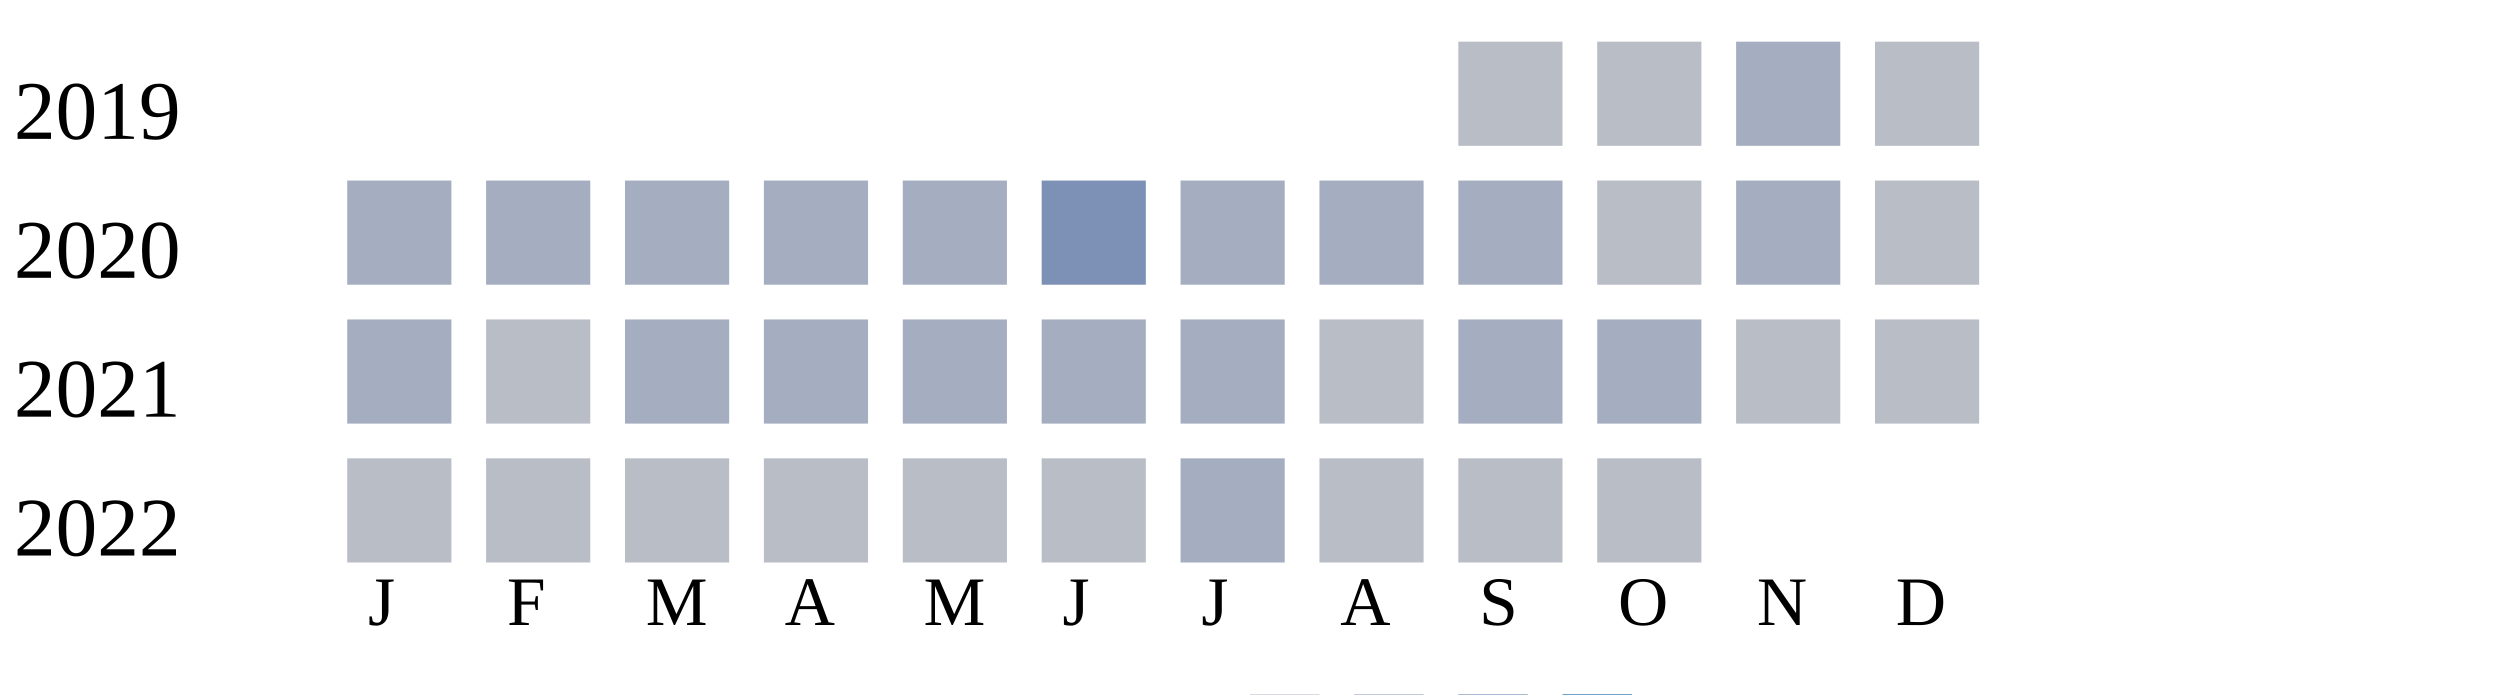
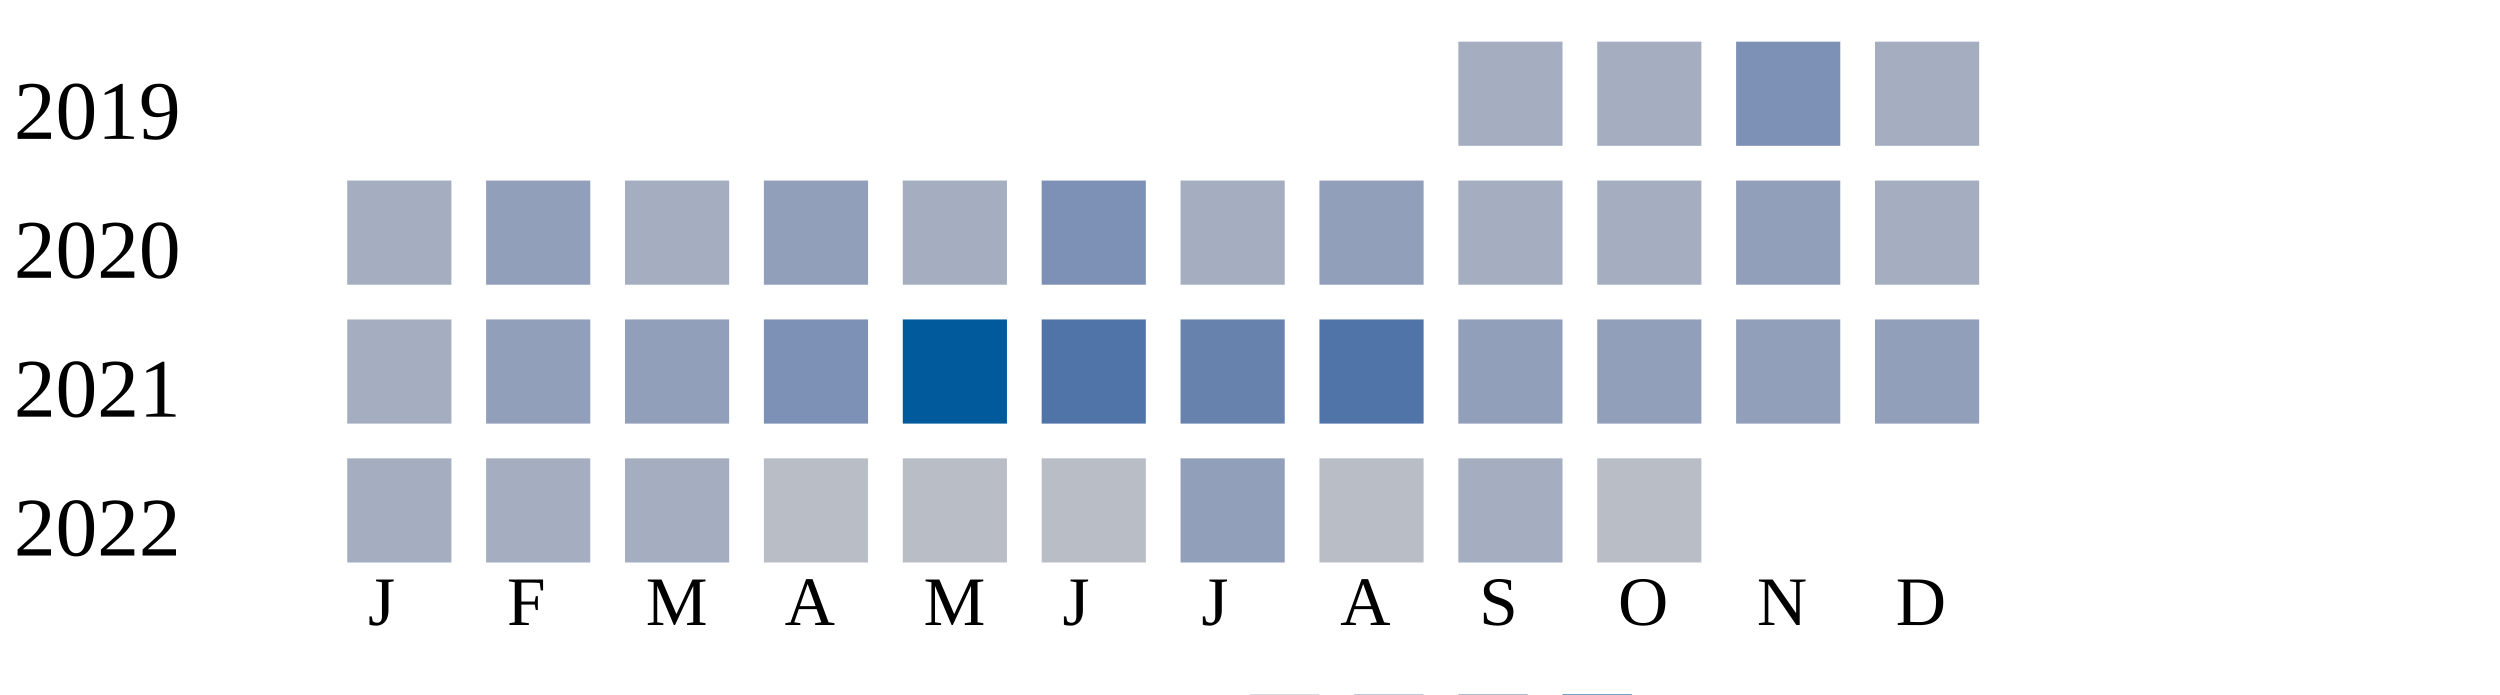
<svg xmlns="http://www.w3.org/2000/svg" width="360" height="100">
  <g transform="translate(0 0)">
    <text x="2" y="20">2019</text>
-     <rect x="210" y="6" width="15" height="15" fill="#b9bdc6" />
-     <rect x="230" y="6" width="15" height="15" fill="#b9bdc6" />
-     <rect x="250" y="6" width="15" height="15" fill="#a5aec0" />
-     <rect x="270" y="6" width="15" height="15" fill="#b9bdc6" />
+     <rect x="210" y="6" width="15" height="15" fill="#a5aec0" />
+     <rect x="230" y="6" width="15" height="15" fill="#a5aec0" />
+     <rect x="250" y="6" width="15" height="15" fill="#7d90b5" />
+     <rect x="270" y="6" width="15" height="15" fill="#a5aec0" />
  </g>
  <g transform="translate(0 20)">
    <text x="2" y="20">2020</text>
    <rect x="50" y="6" width="15" height="15" fill="#a5aec0" />
-     <rect x="70" y="6" width="15" height="15" fill="#a5aec0" />
+     <rect x="70" y="6" width="15" height="15" fill="#919fba" />
    <rect x="90" y="6" width="15" height="15" fill="#a5aec0" />
-     <rect x="110" y="6" width="15" height="15" fill="#a5aec0" />
+     <rect x="110" y="6" width="15" height="15" fill="#919fba" />
    <rect x="130" y="6" width="15" height="15" fill="#a5aec0" />
    <rect x="150" y="6" width="15" height="15" fill="#7d90b5" />
    <rect x="170" y="6" width="15" height="15" fill="#a5aec0" />
-     <rect x="190" y="6" width="15" height="15" fill="#a5aec0" />
+     <rect x="190" y="6" width="15" height="15" fill="#919fba" />
    <rect x="210" y="6" width="15" height="15" fill="#a5aec0" />
-     <rect x="230" y="6" width="15" height="15" fill="#b9bdc6" />
-     <rect x="250" y="6" width="15" height="15" fill="#a5aec0" />
-     <rect x="270" y="6" width="15" height="15" fill="#b9bdc6" />
+     <rect x="230" y="6" width="15" height="15" fill="#a5aec0" />
+     <rect x="250" y="6" width="15" height="15" fill="#919fba" />
+     <rect x="270" y="6" width="15" height="15" fill="#a5aec0" />
  </g>
  <g transform="translate(0 40)">
    <text x="2" y="20">2021</text>
    <rect x="50" y="6" width="15" height="15" fill="#a5aec0" />
-     <rect x="70" y="6" width="15" height="15" fill="#b9bdc6" />
-     <rect x="90" y="6" width="15" height="15" fill="#a5aec0" />
-     <rect x="110" y="6" width="15" height="15" fill="#a5aec0" />
-     <rect x="130" y="6" width="15" height="15" fill="#a5aec0" />
-     <rect x="150" y="6" width="15" height="15" fill="#a5aec0" />
-     <rect x="170" y="6" width="15" height="15" fill="#a5aec0" />
-     <rect x="190" y="6" width="15" height="15" fill="#b9bdc6" />
-     <rect x="210" y="6" width="15" height="15" fill="#a5aec0" />
-     <rect x="230" y="6" width="15" height="15" fill="#a5aec0" />
-     <rect x="250" y="6" width="15" height="15" fill="#b9bdc6" />
-     <rect x="270" y="6" width="15" height="15" fill="#b9bdc6" />
+     <rect x="70" y="6" width="15" height="15" fill="#919fba" />
+     <rect x="90" y="6" width="15" height="15" fill="#919fba" />
+     <rect x="110" y="6" width="15" height="15" fill="#7d90b5" />
+     <rect x="130" y="6" width="15" height="15" fill="#005a9c" />
+     <rect x="150" y="6" width="15" height="15" fill="#5174a8" />
+     <rect x="170" y="6" width="15" height="15" fill="#6882ae" />
+     <rect x="190" y="6" width="15" height="15" fill="#5174a8" />
+     <rect x="210" y="6" width="15" height="15" fill="#919fba" />
+     <rect x="230" y="6" width="15" height="15" fill="#919fba" />
+     <rect x="250" y="6" width="15" height="15" fill="#919fba" />
+     <rect x="270" y="6" width="15" height="15" fill="#919fba" />
  </g>
  <g transform="translate(0 60)">
    <text x="2" y="20">2022</text>
-     <rect x="50" y="6" width="15" height="15" fill="#b9bdc6" />
-     <rect x="70" y="6" width="15" height="15" fill="#b9bdc6" />
-     <rect x="90" y="6" width="15" height="15" fill="#b9bdc6" />
+     <rect x="50" y="6" width="15" height="15" fill="#a5aec0" />
+     <rect x="70" y="6" width="15" height="15" fill="#a5aec0" />
+     <rect x="90" y="6" width="15" height="15" fill="#a5aec0" />
    <rect x="110" y="6" width="15" height="15" fill="#b9bdc6" />
    <rect x="130" y="6" width="15" height="15" fill="#b9bdc6" />
    <rect x="150" y="6" width="15" height="15" fill="#b9bdc6" />
-     <rect x="170" y="6" width="15" height="15" fill="#a5aec0" />
+     <rect x="170" y="6" width="15" height="15" fill="#919fba" />
    <rect x="190" y="6" width="15" height="15" fill="#b9bdc6" />
-     <rect x="210" y="6" width="15" height="15" fill="#b9bdc6" />
+     <rect x="210" y="6" width="15" height="15" fill="#a5aec0" />
    <rect x="230" y="6" width="15" height="15" fill="#b9bdc6" />
  </g>
  <text style="font-size: 10px; text-align: center" x="53" y="90">J</text>
  <text style="font-size: 10px; text-align: center" x="73" y="90">F</text>
  <text style="font-size: 10px; text-align: center" x="93" y="90">M</text>
  <text style="font-size: 10px; text-align: center" x="113" y="90">A</text>
  <text style="font-size: 10px; text-align: center" x="133" y="90">M</text>
  <text style="font-size: 10px; text-align: center" x="153" y="90">J</text>
  <text style="font-size: 10px; text-align: center" x="173" y="90">J</text>
  <text style="font-size: 10px; text-align: center" x="193" y="90">A</text>
  <text style="font-size: 10px; text-align: center" x="213" y="90">S</text>
  <text style="font-size: 10px; text-align: center" x="233" y="90">O</text>
  <text style="font-size: 10px; text-align: center" x="253" y="90">N</text>
  <text style="font-size: 10px; text-align: center" x="273" y="90">D</text>
  <text style="font-size: 10px;" x="155" y="109">Less</text>
  <rect fill="#b9bdc6" width="10" height="10" x="180" y="100" />
  <rect fill="#919fba" width="10" height="10" x="195" y="100" />
  <rect fill="#6882ae" width="10" height="10" x="210" y="100" />
  <rect fill="#005a9c" width="10" height="10" x="225" y="100" />
  <text x="240" y="109" style="font-size: 10px;">More</text>
</svg>
